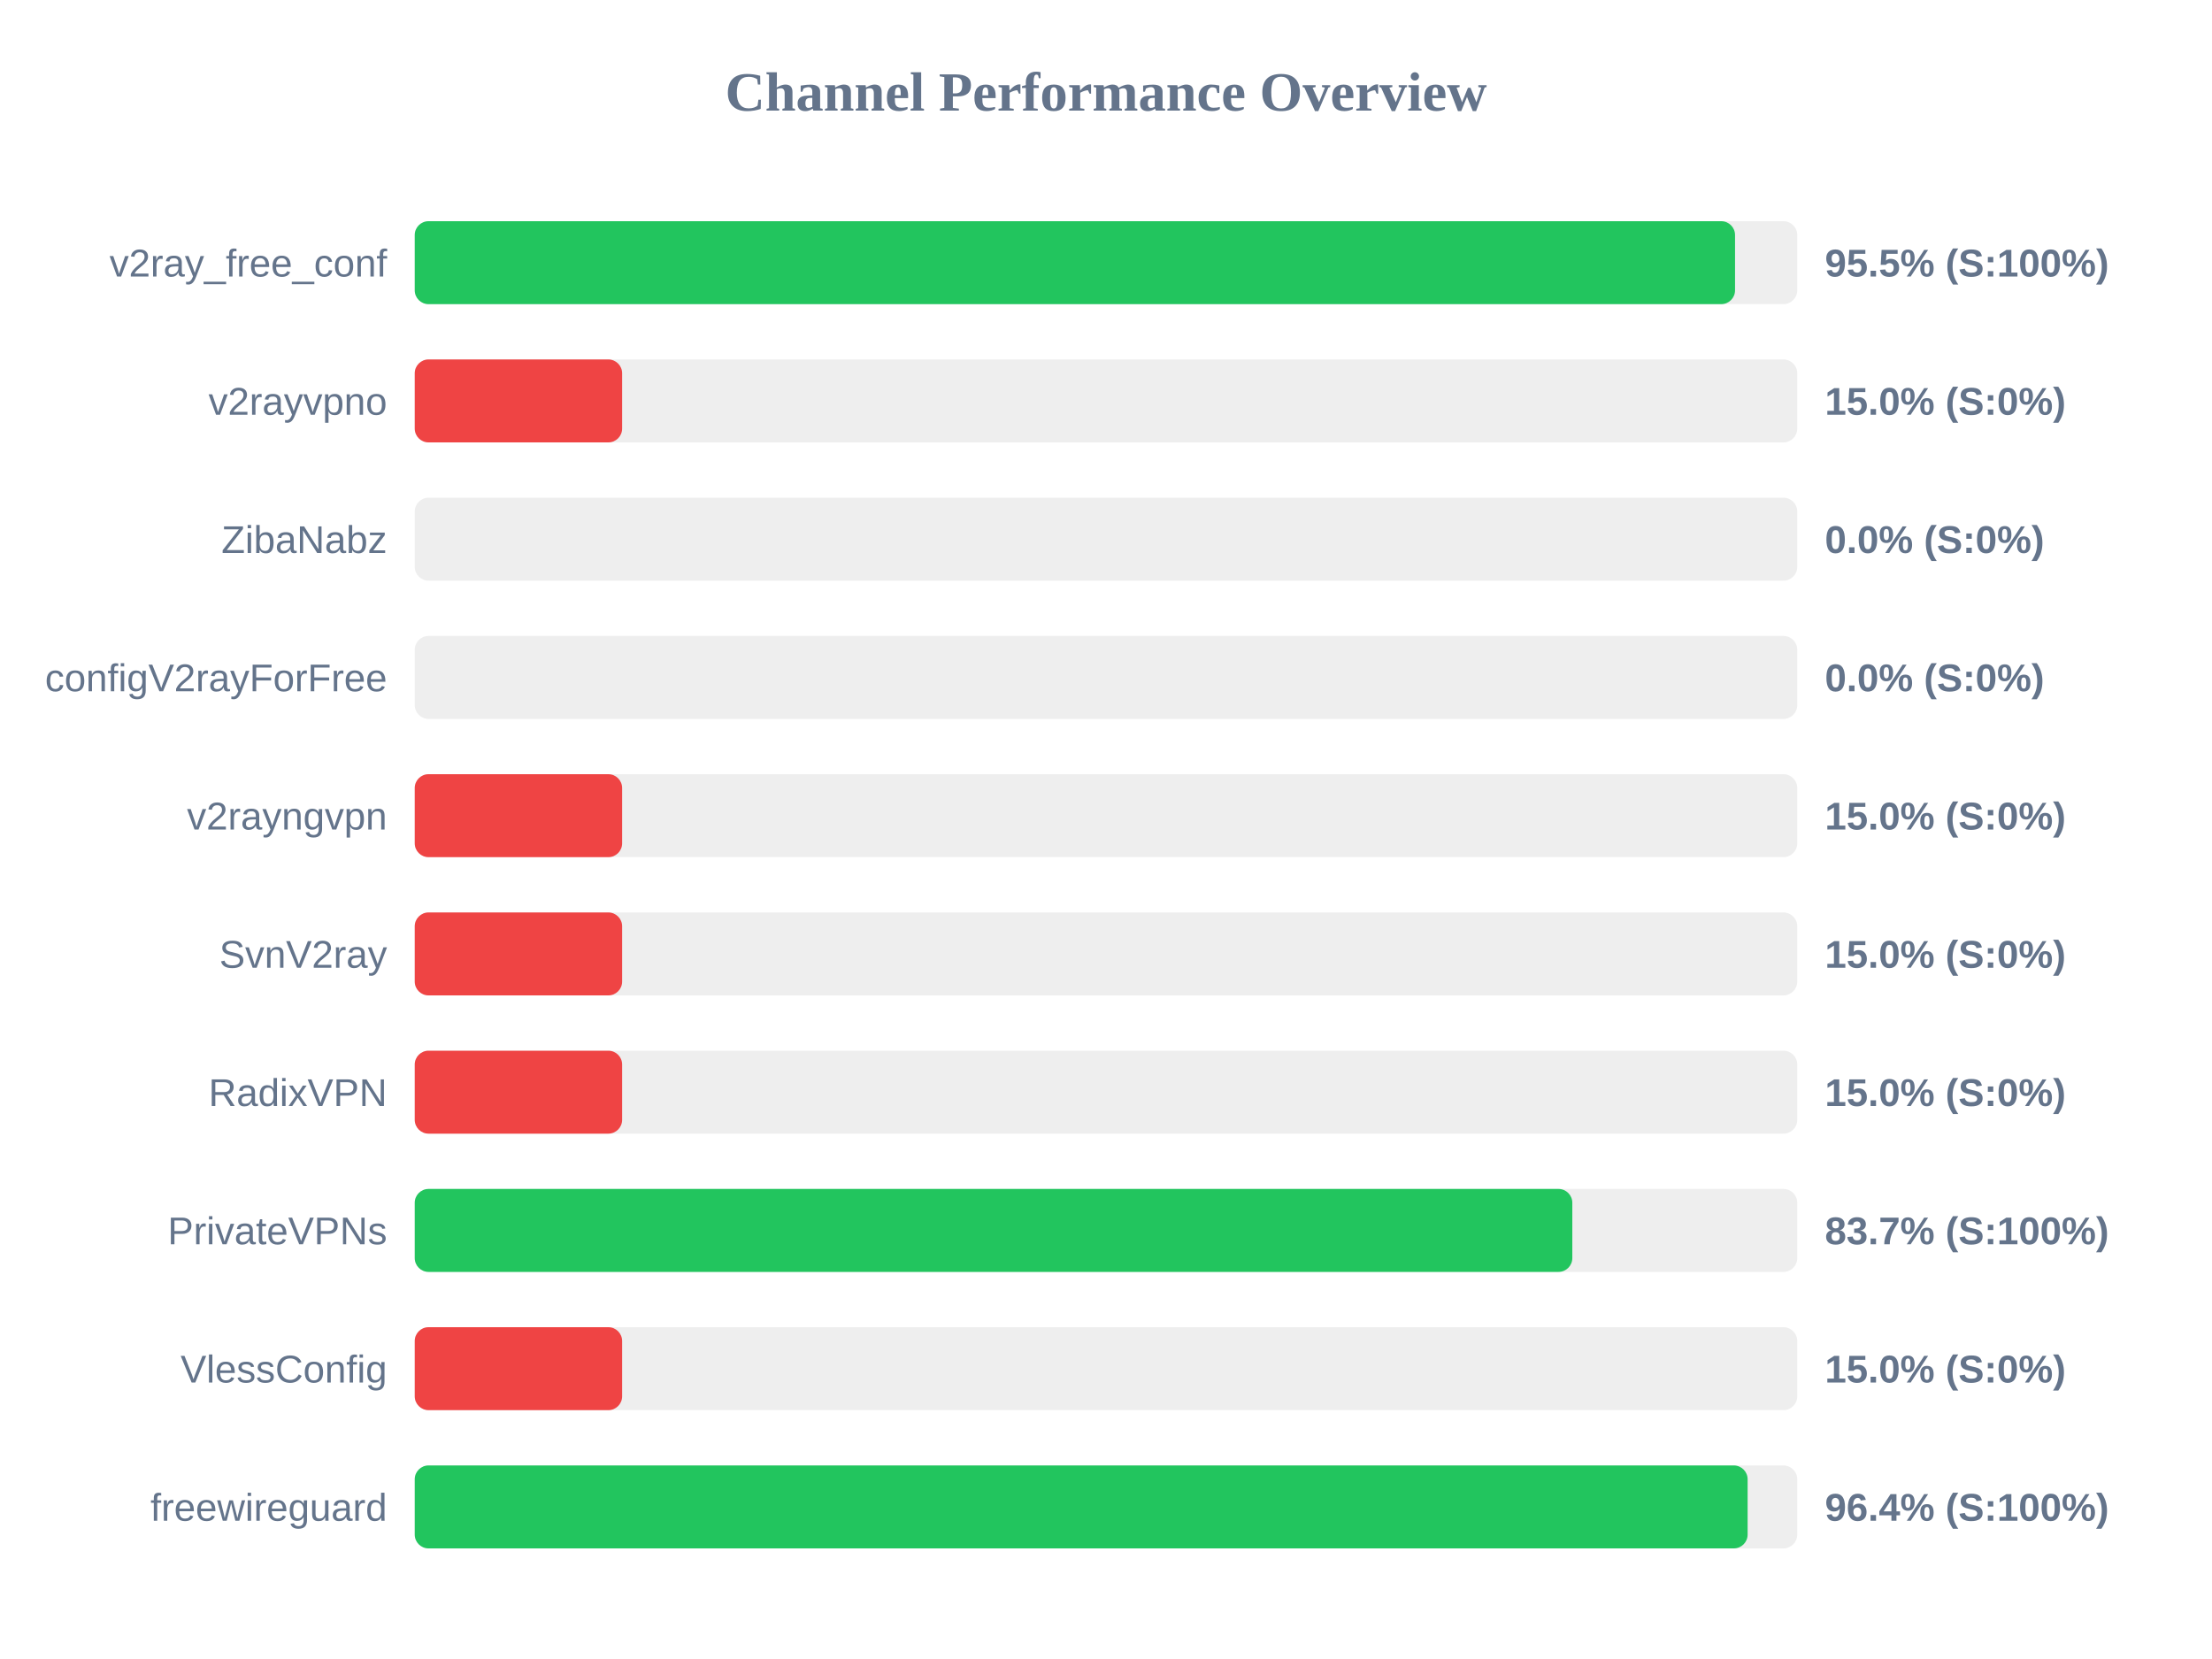
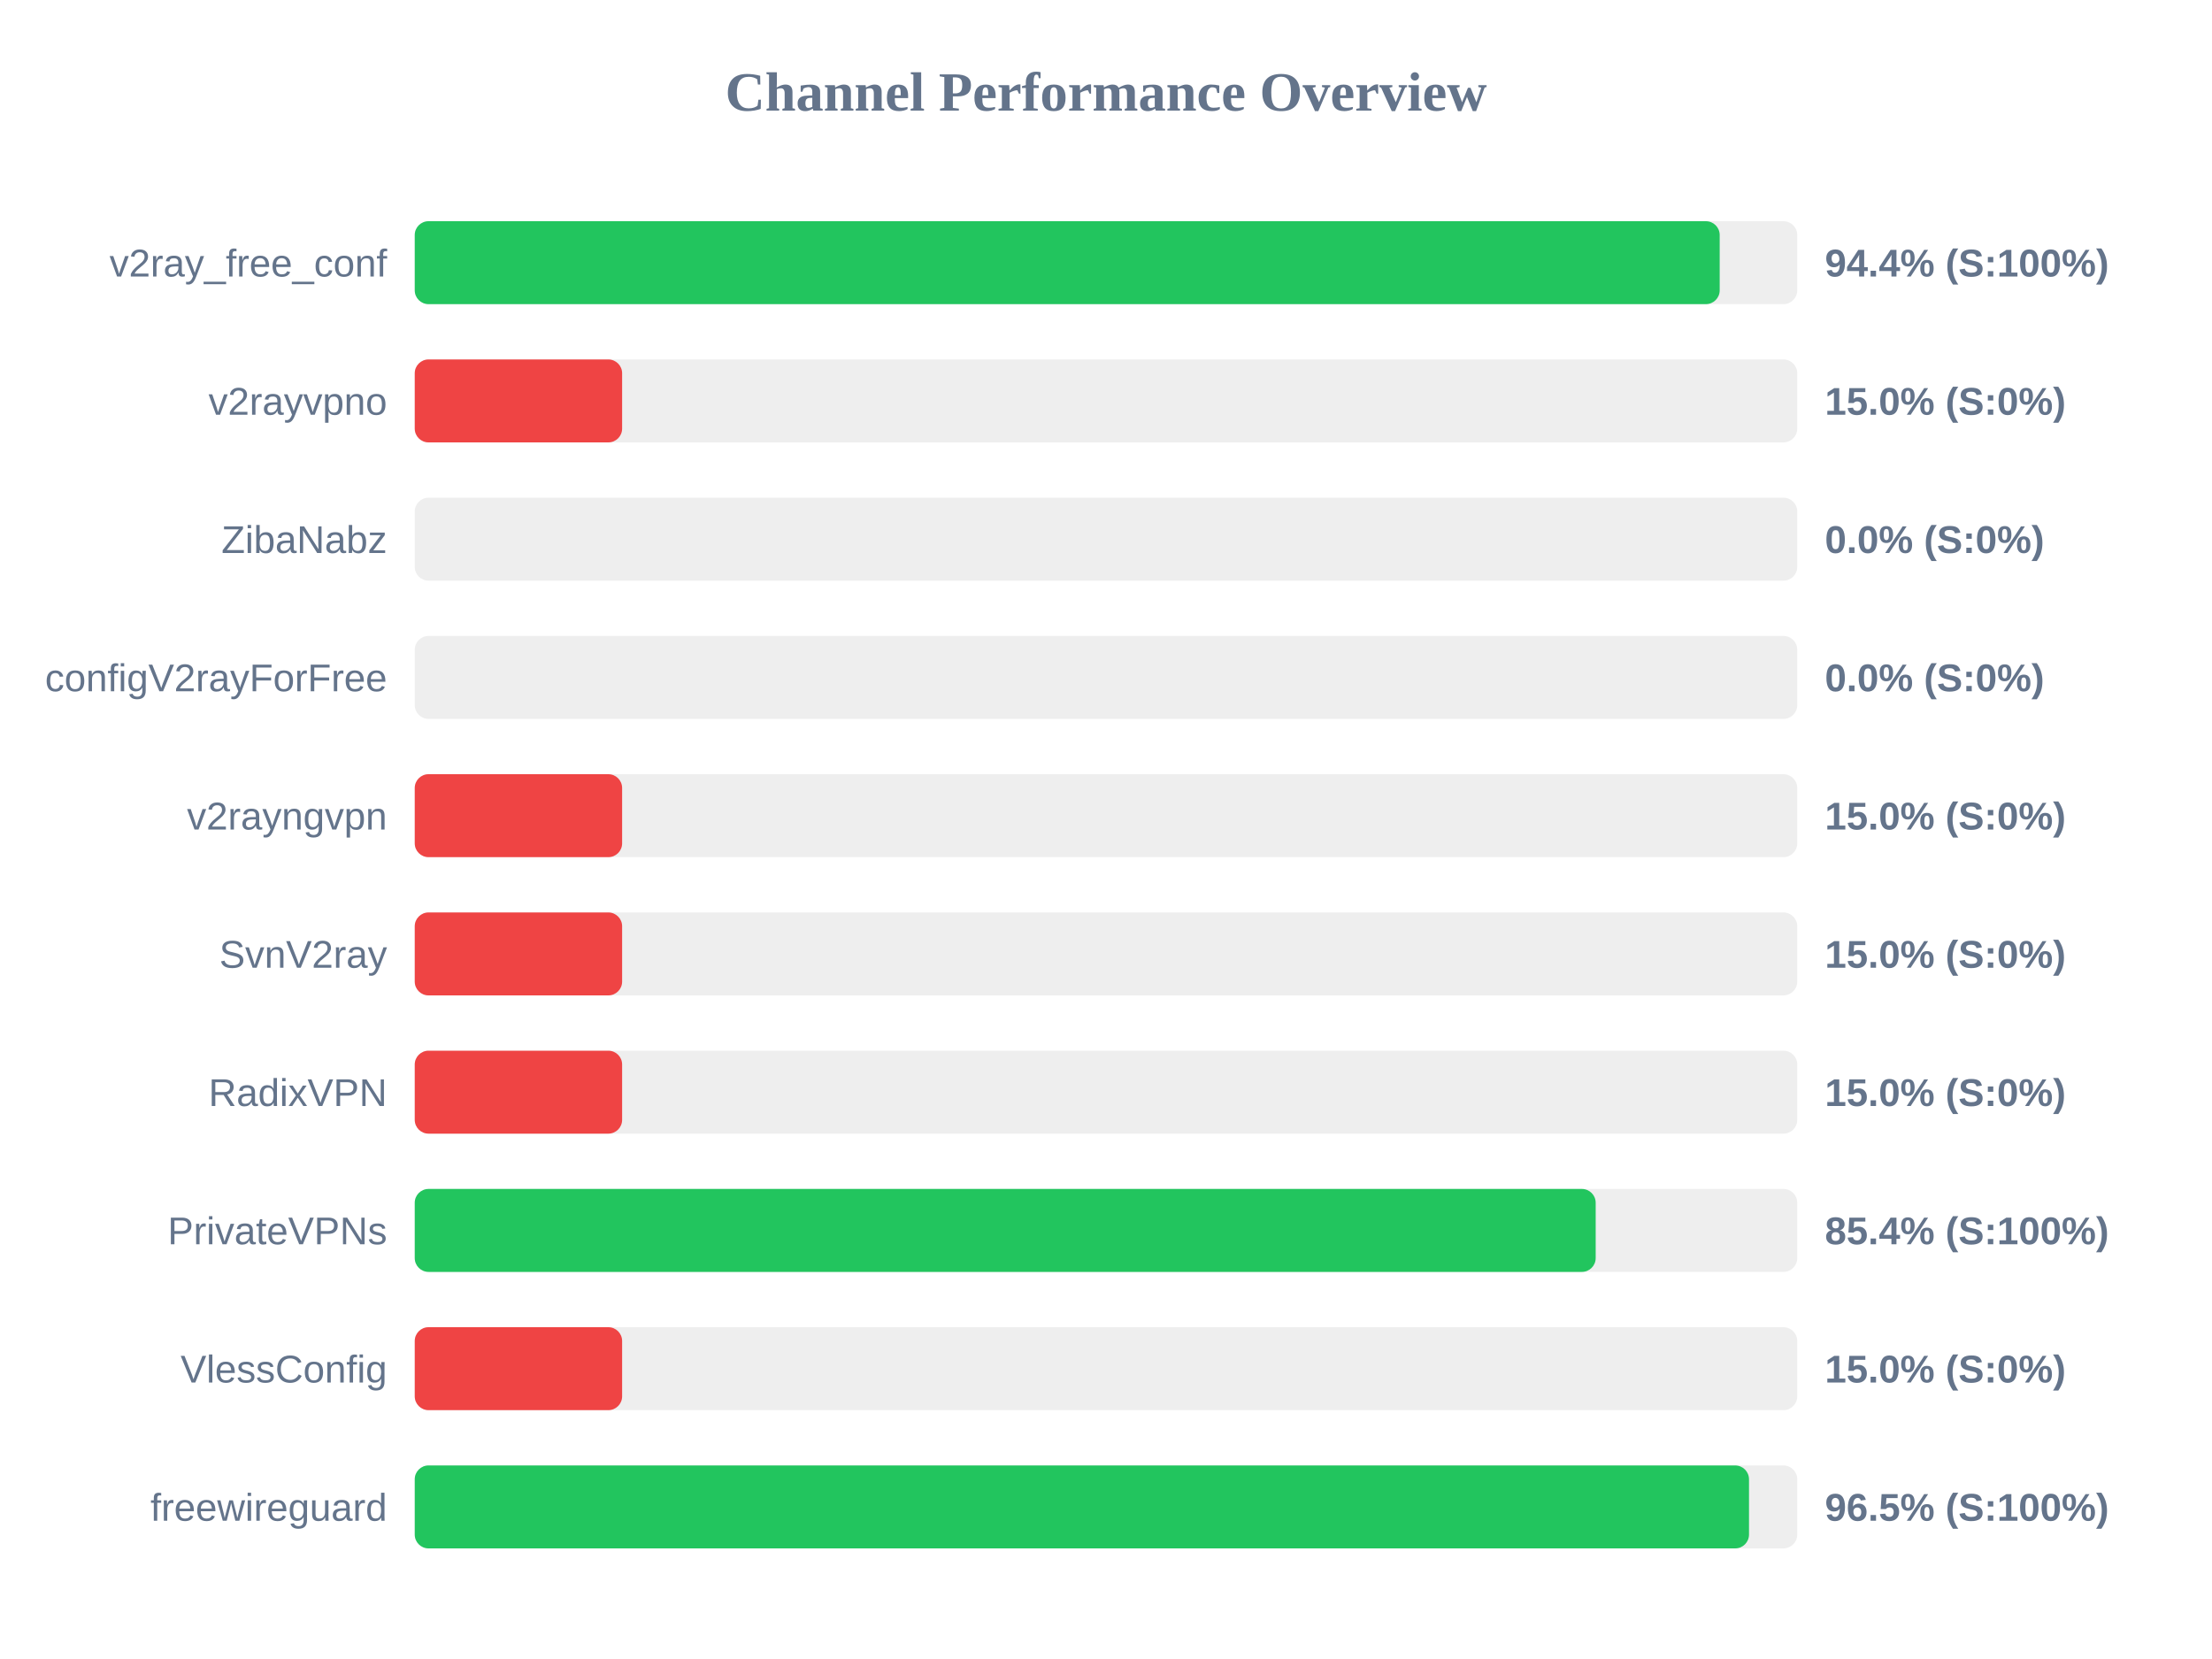
<svg xmlns="http://www.w3.org/2000/svg" width="800" height="600" version="1.1">
  <style>
        .row { font: 14px Arial; fill: #64748b; }
        .score { font: bold 14px Arial; fill: #64748b; }
    </style>
  <text x="400" y="40" text-anchor="middle" font-size="20px" font-weight="bold" fill="#64748b">Channel Performance Overview</text>
  <rect x="150" y="80" width="500" height="30" fill="#eee" rx="5" />
-   <rect x="150" y="80" width="477.5" height="30" fill="#22c55e" rx="5" />
+   <rect x="150" y="80" width="471.95" height="30" fill="#22c55e" rx="5" />
  <text x="140" y="100" text-anchor="end" class="row">v2ray_free_conf</text>
-   <text x="660" y="100" text-anchor="start" class="score">95.5% (S:100%)</text>
+   <text x="660" y="100" text-anchor="start" class="score">94.4% (S:100%)</text>
  <rect x="150" y="130" width="500" height="30" fill="#eee" rx="5" />
  <rect x="150" y="130" width="75.0" height="30" fill="#ef4444" rx="5" />
  <text x="140" y="150" text-anchor="end" class="row">v2rayvpno</text>
  <text x="660" y="150" text-anchor="start" class="score">15.0% (S:0%)</text>
  <rect x="150" y="180" width="500" height="30" fill="#eee" rx="5" />
  <rect x="150" y="180" width="0.0" height="30" fill="#ef4444" rx="5" />
  <text x="140" y="200" text-anchor="end" class="row">ZibaNabz</text>
  <text x="660" y="200" text-anchor="start" class="score">0.0% (S:0%)</text>
  <rect x="150" y="230" width="500" height="30" fill="#eee" rx="5" />
  <rect x="150" y="230" width="0.0" height="30" fill="#ef4444" rx="5" />
  <text x="140" y="250" text-anchor="end" class="row">configV2rayForFree</text>
  <text x="660" y="250" text-anchor="start" class="score">0.0% (S:0%)</text>
  <rect x="150" y="280" width="500" height="30" fill="#eee" rx="5" />
  <rect x="150" y="280" width="75.0" height="30" fill="#ef4444" rx="5" />
  <text x="140" y="300" text-anchor="end" class="row">v2rayngvpn</text>
  <text x="660" y="300" text-anchor="start" class="score">15.0% (S:0%)</text>
  <rect x="150" y="330" width="500" height="30" fill="#eee" rx="5" />
  <rect x="150" y="330" width="75.0" height="30" fill="#ef4444" rx="5" />
  <text x="140" y="350" text-anchor="end" class="row">SvnV2ray</text>
  <text x="660" y="350" text-anchor="start" class="score">15.0% (S:0%)</text>
  <rect x="150" y="380" width="500" height="30" fill="#eee" rx="5" />
  <rect x="150" y="380" width="75.0" height="30" fill="#ef4444" rx="5" />
  <text x="140" y="400" text-anchor="end" class="row">RadixVPN</text>
  <text x="660" y="400" text-anchor="start" class="score">15.0% (S:0%)</text>
  <rect x="150" y="430" width="500" height="30" fill="#eee" rx="5" />
-   <rect x="150" y="430" width="418.65" height="30" fill="#22c55e" rx="5" />
+   <rect x="150" y="430" width="427.1" height="30" fill="#22c55e" rx="5" />
  <text x="140" y="450" text-anchor="end" class="row">PrivateVPNs</text>
-   <text x="660" y="450" text-anchor="start" class="score">83.7% (S:100%)</text>
+   <text x="660" y="450" text-anchor="start" class="score">85.4% (S:100%)</text>
  <rect x="150" y="480" width="500" height="30" fill="#eee" rx="5" />
  <rect x="150" y="480" width="75.0" height="30" fill="#ef4444" rx="5" />
  <text x="140" y="500" text-anchor="end" class="row">VlessConfig</text>
  <text x="660" y="500" text-anchor="start" class="score">15.0% (S:0%)</text>
  <rect x="150" y="530" width="500" height="30" fill="#eee" rx="5" />
-   <rect x="150" y="530" width="482.05" height="30" fill="#22c55e" rx="5" />
+   <rect x="150" y="530" width="482.55" height="30" fill="#22c55e" rx="5" />
  <text x="140" y="550" text-anchor="end" class="row">freewireguard</text>
-   <text x="660" y="550" text-anchor="start" class="score">96.4% (S:100%)</text>
+   <text x="660" y="550" text-anchor="start" class="score">96.5% (S:100%)</text>
</svg>
